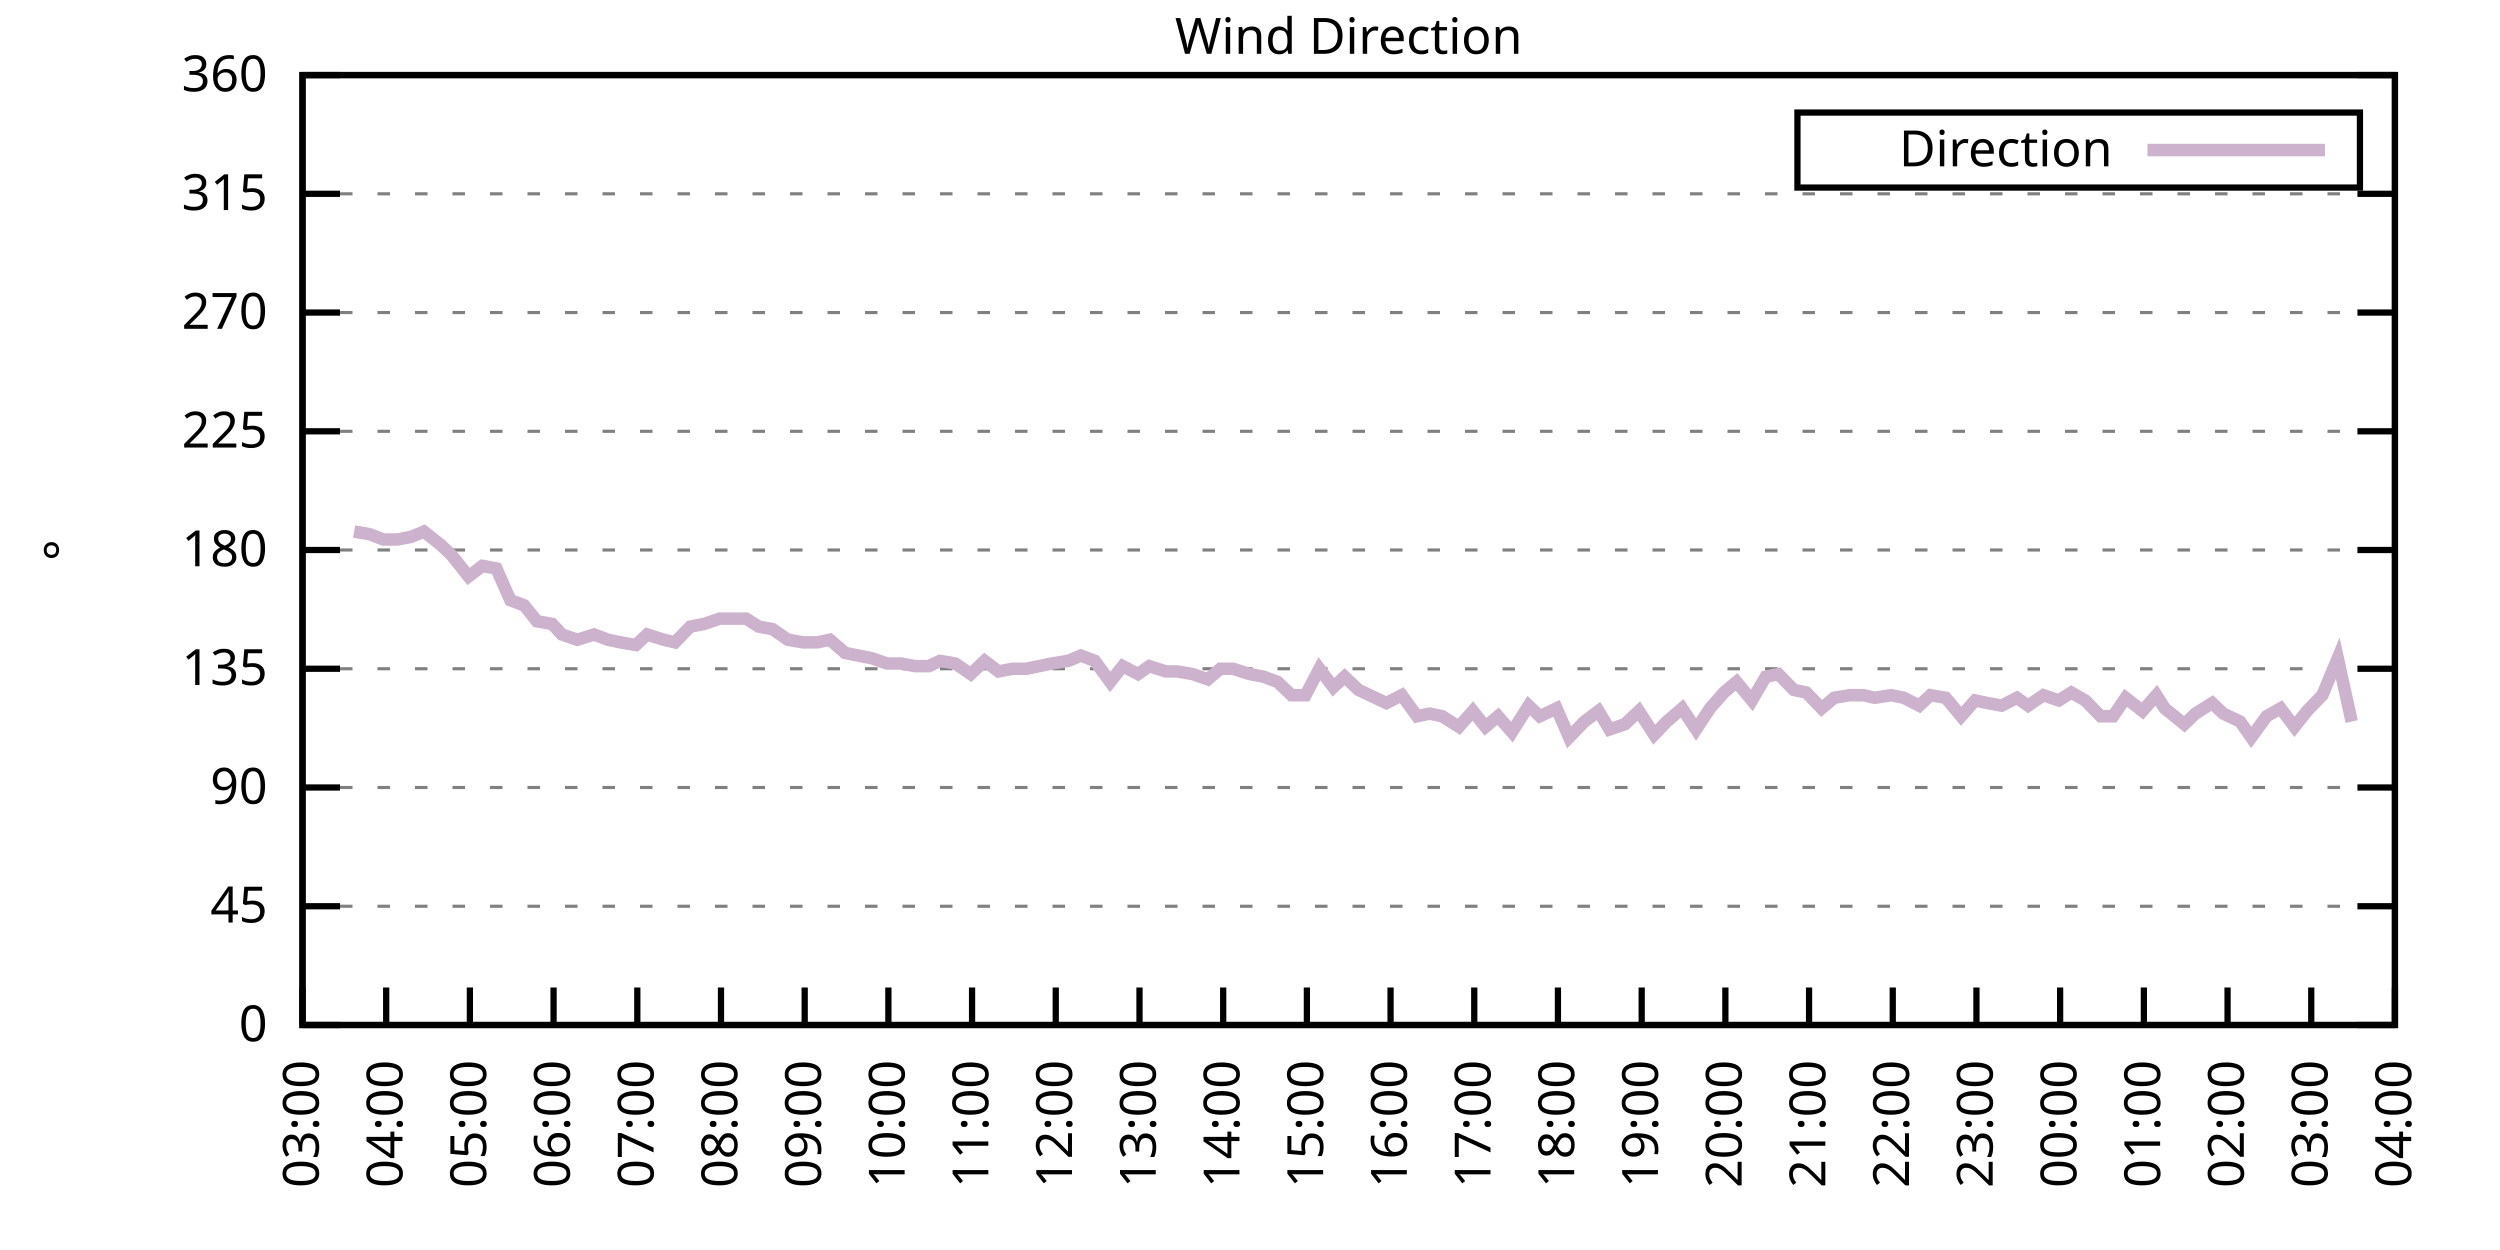
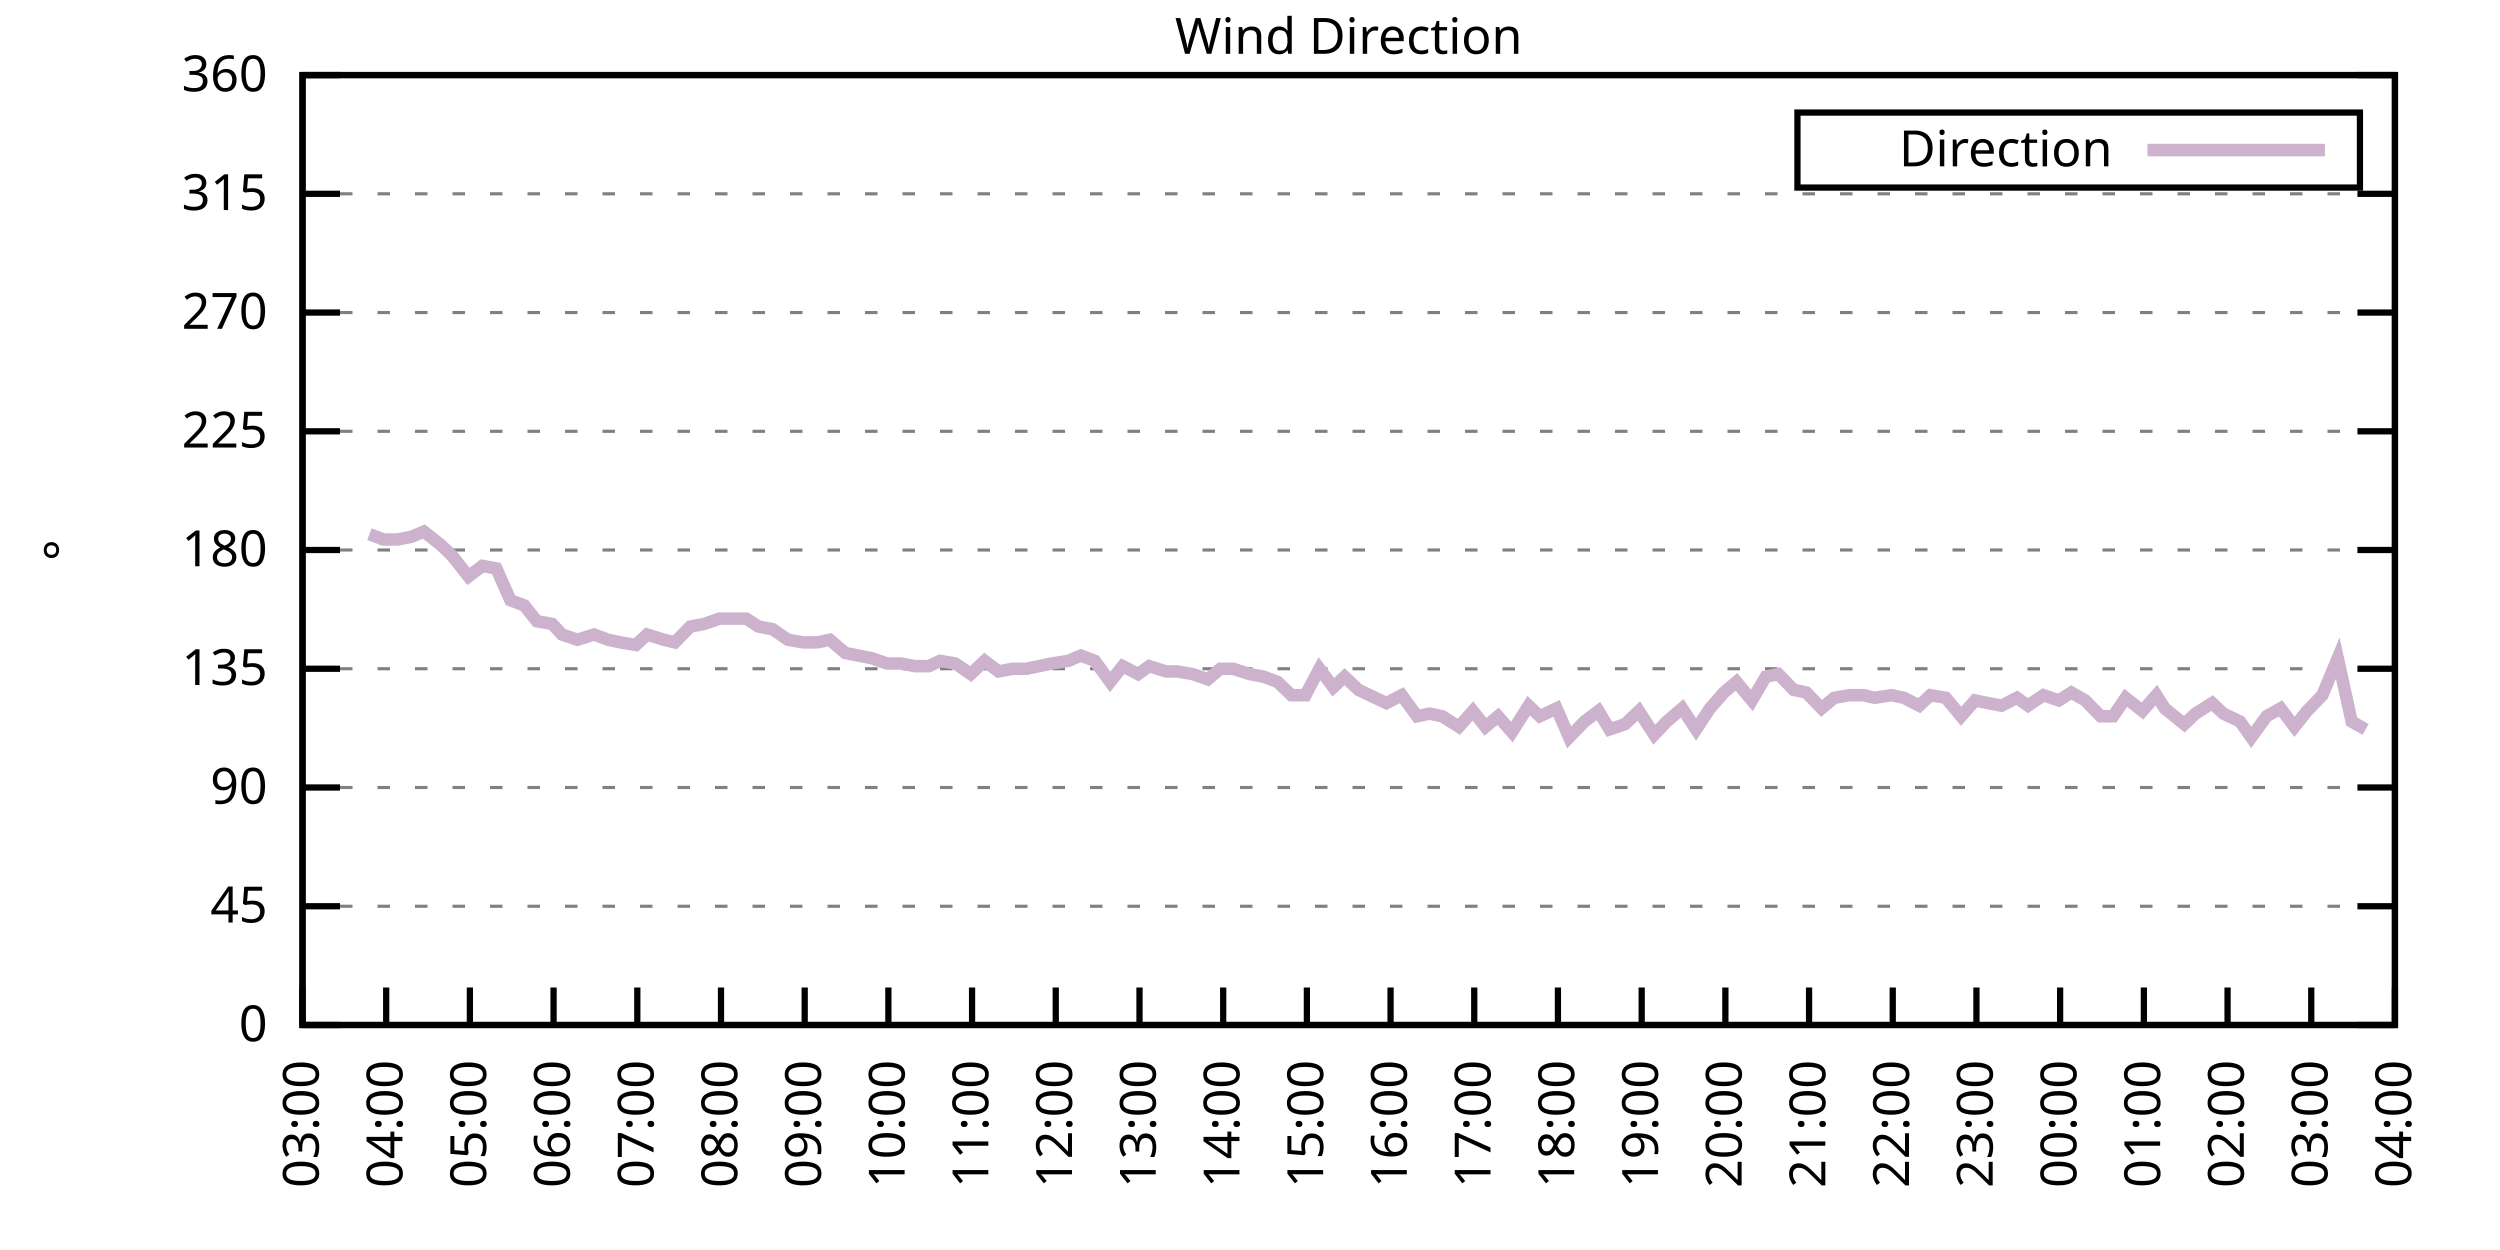
<svg xmlns="http://www.w3.org/2000/svg" xmlns:xlink="http://www.w3.org/1999/xlink" width="400" height="200" viewBox="0 0 400 200">
  <g id="gnuplot_canvas">
    <rect x="0" y="0" width="400" height="200" fill="none" />
    <defs>
      <circle id="gpDot" r="0.5" stroke-width="0.5" stroke="currentColor" />
      <path id="gpPt0" stroke-width="0.333" stroke="currentColor" d="M-1,0 h2 M0,-1 v2" />
      <path id="gpPt1" stroke-width="0.333" stroke="currentColor" d="M-1,-1 L1,1 M1,-1 L-1,1" />
      <path id="gpPt2" stroke-width="0.333" stroke="currentColor" d="M-1,0 L1,0 M0,-1 L0,1 M-1,-1 L1,1 M-1,1 L1,-1" />
      <rect id="gpPt3" stroke-width="0.333" stroke="currentColor" x="-1" y="-1" width="2" height="2" />
      <rect id="gpPt4" stroke-width="0.333" stroke="currentColor" fill="currentColor" x="-1" y="-1" width="2" height="2" />
      <circle id="gpPt5" stroke-width="0.333" stroke="currentColor" cx="0" cy="0" r="1" />
      <use xlink:href="#gpPt5" id="gpPt6" fill="currentColor" stroke="none" />
      <path id="gpPt7" stroke-width="0.333" stroke="currentColor" d="M0,-1.33 L-1.33,0.67 L1.33,0.67 z" />
      <use xlink:href="#gpPt7" id="gpPt8" fill="currentColor" stroke="none" />
      <use xlink:href="#gpPt7" id="gpPt9" stroke="currentColor" transform="rotate(180)" />
      <use xlink:href="#gpPt9" id="gpPt10" fill="currentColor" stroke="none" />
      <use xlink:href="#gpPt3" id="gpPt11" stroke="currentColor" transform="rotate(45)" />
      <use xlink:href="#gpPt11" id="gpPt12" fill="currentColor" stroke="none" />
      <path id="gpPt13" stroke-width="0.333" stroke="currentColor" d="M0,1.330 L1.265,0.411 L0.782,-1.067 L-0.782,-1.076 L-1.265,0.411 z" />
      <use xlink:href="#gpPt13" id="gpPt14" fill="currentColor" stroke="none" />
      <filter id="textbox" filterUnits="objectBoundingBox" x="0" y="0" height="1" width="1">
        <feFlood flood-color="white" flood-opacity="1" result="bgnd" />
        <feComposite in="SourceGraphic" in2="bgnd" operator="atop" />
      </filter>
      <filter id="greybox" filterUnits="objectBoundingBox" x="0" y="0" height="1" width="1">
        <feFlood flood-color="lightgrey" flood-opacity="1" result="grey" />
        <feComposite in="SourceGraphic" in2="grey" operator="atop" />
      </filter>
    </defs>
    <g fill="none" color="white" stroke="currentColor" stroke-width="1.00" stroke-linecap="butt" stroke-linejoin="miter">
</g>
    <g fill="none" color="black" stroke="currentColor" stroke-width="1.00" stroke-linecap="butt" stroke-linejoin="miter">
      <g stroke="none" shape-rendering="crispEdges">
        <polygon fill="rgb(255, 255, 255)" points="48.40,164.00 383.18,164.00 383.18,12.02 48.40,12.02 " />
      </g>
    </g>
    <g fill="none" color="black" stroke="currentColor" stroke-width="1.00" stroke-linecap="butt" stroke-linejoin="miter">
</g>
    <g fill="none" color="black" stroke="black" stroke-width="0.50" stroke-linecap="butt" stroke-linejoin="miter">
</g>
    <g fill="none" color="gray" stroke="currentColor" stroke-width="0.50" stroke-linecap="butt" stroke-linejoin="miter">
      <path stroke="gray" stroke-dasharray="2,4" class="gridline" d="M48.40,164.00 L383.19,164.00  " />
    </g>
    <g fill="none" color="gray" stroke="gray" stroke-width="1.00" stroke-linecap="butt" stroke-linejoin="miter">
</g>
    <g fill="none" color="black" stroke="currentColor" stroke-width="1.00" stroke-linecap="butt" stroke-linejoin="miter">
      <path stroke="black" d="M48.40,164.00 L54.40,164.00 M383.19,164.00 L377.19,164.00  " />
      <g transform="translate(42.80,166.60)" stroke="none" fill="black" font-family="Sans" font-size="8.00" text-anchor="end">
        <text>
          <tspan font-family="Sans"> 0</tspan>
        </text>
      </g>
    </g>
    <g fill="none" color="black" stroke="currentColor" stroke-width="1.00" stroke-linecap="butt" stroke-linejoin="miter">
</g>
    <g fill="none" color="black" stroke="black" stroke-width="0.50" stroke-linecap="butt" stroke-linejoin="miter">
</g>
    <g fill="none" color="gray" stroke="currentColor" stroke-width="0.50" stroke-linecap="butt" stroke-linejoin="miter">
      <path stroke="gray" stroke-dasharray="2,4" class="gridline" d="M48.40,145.00 L383.19,145.00  " />
    </g>
    <g fill="none" color="gray" stroke="gray" stroke-width="1.00" stroke-linecap="butt" stroke-linejoin="miter">
</g>
    <g fill="none" color="black" stroke="currentColor" stroke-width="1.00" stroke-linecap="butt" stroke-linejoin="miter">
      <path stroke="black" d="M48.40,145.00 L54.40,145.00 M383.19,145.00 L377.19,145.00  " />
      <g transform="translate(42.80,147.60)" stroke="none" fill="black" font-family="Sans" font-size="8.00" text-anchor="end">
        <text>
          <tspan font-family="Sans"> 45</tspan>
        </text>
      </g>
    </g>
    <g fill="none" color="black" stroke="currentColor" stroke-width="1.00" stroke-linecap="butt" stroke-linejoin="miter">
</g>
    <g fill="none" color="black" stroke="black" stroke-width="0.50" stroke-linecap="butt" stroke-linejoin="miter">
</g>
    <g fill="none" color="gray" stroke="currentColor" stroke-width="0.50" stroke-linecap="butt" stroke-linejoin="miter">
      <path stroke="gray" stroke-dasharray="2,4" class="gridline" d="M48.40,126.00 L383.19,126.00  " />
    </g>
    <g fill="none" color="gray" stroke="gray" stroke-width="1.00" stroke-linecap="butt" stroke-linejoin="miter">
</g>
    <g fill="none" color="black" stroke="currentColor" stroke-width="1.00" stroke-linecap="butt" stroke-linejoin="miter">
      <path stroke="black" d="M48.40,126.00 L54.40,126.00 M383.19,126.00 L377.19,126.00  " />
      <g transform="translate(42.80,128.60)" stroke="none" fill="black" font-family="Sans" font-size="8.00" text-anchor="end">
        <text>
          <tspan font-family="Sans"> 90</tspan>
        </text>
      </g>
    </g>
    <g fill="none" color="black" stroke="currentColor" stroke-width="1.00" stroke-linecap="butt" stroke-linejoin="miter">
</g>
    <g fill="none" color="black" stroke="black" stroke-width="0.50" stroke-linecap="butt" stroke-linejoin="miter">
</g>
    <g fill="none" color="gray" stroke="currentColor" stroke-width="0.50" stroke-linecap="butt" stroke-linejoin="miter">
      <path stroke="gray" stroke-dasharray="2,4" class="gridline" d="M48.40,107.00 L383.19,107.00  " />
    </g>
    <g fill="none" color="gray" stroke="gray" stroke-width="1.00" stroke-linecap="butt" stroke-linejoin="miter">
</g>
    <g fill="none" color="black" stroke="currentColor" stroke-width="1.00" stroke-linecap="butt" stroke-linejoin="miter">
      <path stroke="black" d="M48.40,107.00 L54.40,107.00 M383.19,107.00 L377.19,107.00  " />
      <g transform="translate(42.80,109.60)" stroke="none" fill="black" font-family="Sans" font-size="8.00" text-anchor="end">
        <text>
          <tspan font-family="Sans"> 135</tspan>
        </text>
      </g>
    </g>
    <g fill="none" color="black" stroke="currentColor" stroke-width="1.00" stroke-linecap="butt" stroke-linejoin="miter">
</g>
    <g fill="none" color="black" stroke="black" stroke-width="0.50" stroke-linecap="butt" stroke-linejoin="miter">
</g>
    <g fill="none" color="gray" stroke="currentColor" stroke-width="0.50" stroke-linecap="butt" stroke-linejoin="miter">
      <path stroke="gray" stroke-dasharray="2,4" class="gridline" d="M48.40,88.00 L383.19,88.00  " />
    </g>
    <g fill="none" color="gray" stroke="gray" stroke-width="1.00" stroke-linecap="butt" stroke-linejoin="miter">
</g>
    <g fill="none" color="black" stroke="currentColor" stroke-width="1.00" stroke-linecap="butt" stroke-linejoin="miter">
      <path stroke="black" d="M48.40,88.00 L54.40,88.00 M383.19,88.00 L377.19,88.00  " />
      <g transform="translate(42.80,90.60)" stroke="none" fill="black" font-family="Sans" font-size="8.00" text-anchor="end">
        <text>
          <tspan font-family="Sans"> 180</tspan>
        </text>
      </g>
    </g>
    <g fill="none" color="black" stroke="currentColor" stroke-width="1.00" stroke-linecap="butt" stroke-linejoin="miter">
</g>
    <g fill="none" color="black" stroke="black" stroke-width="0.50" stroke-linecap="butt" stroke-linejoin="miter">
</g>
    <g fill="none" color="gray" stroke="currentColor" stroke-width="0.50" stroke-linecap="butt" stroke-linejoin="miter">
      <path stroke="gray" stroke-dasharray="2,4" class="gridline" d="M48.40,69.01 L383.19,69.01  " />
    </g>
    <g fill="none" color="gray" stroke="gray" stroke-width="1.00" stroke-linecap="butt" stroke-linejoin="miter">
</g>
    <g fill="none" color="black" stroke="currentColor" stroke-width="1.00" stroke-linecap="butt" stroke-linejoin="miter">
      <path stroke="black" d="M48.40,69.01 L54.40,69.01 M383.19,69.01 L377.19,69.01  " />
      <g transform="translate(42.80,71.61)" stroke="none" fill="black" font-family="Sans" font-size="8.00" text-anchor="end">
        <text>
          <tspan font-family="Sans"> 225</tspan>
        </text>
      </g>
    </g>
    <g fill="none" color="black" stroke="currentColor" stroke-width="1.00" stroke-linecap="butt" stroke-linejoin="miter">
</g>
    <g fill="none" color="black" stroke="black" stroke-width="0.50" stroke-linecap="butt" stroke-linejoin="miter">
</g>
    <g fill="none" color="gray" stroke="currentColor" stroke-width="0.50" stroke-linecap="butt" stroke-linejoin="miter">
      <path stroke="gray" stroke-dasharray="2,4" class="gridline" d="M48.40,50.01 L383.19,50.01  " />
    </g>
    <g fill="none" color="gray" stroke="gray" stroke-width="1.00" stroke-linecap="butt" stroke-linejoin="miter">
</g>
    <g fill="none" color="black" stroke="currentColor" stroke-width="1.00" stroke-linecap="butt" stroke-linejoin="miter">
      <path stroke="black" d="M48.40,50.01 L54.40,50.01 M383.19,50.01 L377.19,50.01  " />
      <g transform="translate(42.80,52.61)" stroke="none" fill="black" font-family="Sans" font-size="8.00" text-anchor="end">
        <text>
          <tspan font-family="Sans"> 270</tspan>
        </text>
      </g>
    </g>
    <g fill="none" color="black" stroke="currentColor" stroke-width="1.00" stroke-linecap="butt" stroke-linejoin="miter">
</g>
    <g fill="none" color="black" stroke="black" stroke-width="0.50" stroke-linecap="butt" stroke-linejoin="miter">
</g>
    <g fill="none" color="gray" stroke="currentColor" stroke-width="0.50" stroke-linecap="butt" stroke-linejoin="miter">
      <path stroke="gray" stroke-dasharray="2,4" class="gridline" d="M48.40,31.01 L383.19,31.01  " />
    </g>
    <g fill="none" color="gray" stroke="gray" stroke-width="1.00" stroke-linecap="butt" stroke-linejoin="miter">
</g>
    <g fill="none" color="black" stroke="currentColor" stroke-width="1.00" stroke-linecap="butt" stroke-linejoin="miter">
      <path stroke="black" d="M48.40,31.01 L54.40,31.01 M383.19,31.01 L377.19,31.01  " />
      <g transform="translate(42.80,33.61)" stroke="none" fill="black" font-family="Sans" font-size="8.00" text-anchor="end">
        <text>
          <tspan font-family="Sans"> 315</tspan>
        </text>
      </g>
    </g>
    <g fill="none" color="black" stroke="currentColor" stroke-width="1.00" stroke-linecap="butt" stroke-linejoin="miter">
</g>
    <g fill="none" color="black" stroke="black" stroke-width="0.50" stroke-linecap="butt" stroke-linejoin="miter">
</g>
    <g fill="none" color="gray" stroke="currentColor" stroke-width="0.50" stroke-linecap="butt" stroke-linejoin="miter">
      <path stroke="gray" stroke-dasharray="2,4" class="gridline" d="M48.40,12.01 L383.19,12.01  " />
    </g>
    <g fill="none" color="gray" stroke="gray" stroke-width="1.00" stroke-linecap="butt" stroke-linejoin="miter">
</g>
    <g fill="none" color="black" stroke="currentColor" stroke-width="1.00" stroke-linecap="butt" stroke-linejoin="miter">
      <path stroke="black" d="M48.40,12.01 L54.40,12.01 M383.19,12.01 L377.19,12.01  " />
      <g transform="translate(42.80,14.61)" stroke="none" fill="black" font-family="Sans" font-size="8.00" text-anchor="end">
        <text>
          <tspan font-family="Sans"> 360</tspan>
        </text>
      </g>
    </g>
    <g fill="none" color="black" stroke="currentColor" stroke-width="1.00" stroke-linecap="butt" stroke-linejoin="miter">
      <path stroke="black" d="M48.40,164.00 L48.40,158.00  " />
      <g transform="translate(51.00,169.60) rotate(270.00)" stroke="none" fill="black" font-family="Sans" font-size="8.00" text-anchor="end">
        <text>
          <tspan font-family="Sans">03:00</tspan>
        </text>
      </g>
    </g>
    <g fill="none" color="black" stroke="currentColor" stroke-width="1.00" stroke-linecap="butt" stroke-linejoin="miter">
      <path stroke="black" d="M61.79,164.00 L61.79,158.00  " />
      <g transform="translate(64.39,169.60) rotate(270.00)" stroke="none" fill="black" font-family="Sans" font-size="8.00" text-anchor="end">
        <text>
          <tspan font-family="Sans">04:00</tspan>
        </text>
      </g>
    </g>
    <g fill="none" color="black" stroke="currentColor" stroke-width="1.00" stroke-linecap="butt" stroke-linejoin="miter">
      <path stroke="black" d="M75.18,164.00 L75.18,158.00  " />
      <g transform="translate(77.78,169.60) rotate(270.00)" stroke="none" fill="black" font-family="Sans" font-size="8.00" text-anchor="end">
        <text>
          <tspan font-family="Sans">05:00</tspan>
        </text>
      </g>
    </g>
    <g fill="none" color="black" stroke="currentColor" stroke-width="1.00" stroke-linecap="butt" stroke-linejoin="miter">
      <path stroke="black" d="M88.57,164.00 L88.57,158.00  " />
      <g transform="translate(91.17,169.60) rotate(270.00)" stroke="none" fill="black" font-family="Sans" font-size="8.00" text-anchor="end">
        <text>
          <tspan font-family="Sans">06:00</tspan>
        </text>
      </g>
    </g>
    <g fill="none" color="black" stroke="currentColor" stroke-width="1.00" stroke-linecap="butt" stroke-linejoin="miter">
      <path stroke="black" d="M101.97,164.00 L101.97,158.00  " />
      <g transform="translate(104.57,169.60) rotate(270.00)" stroke="none" fill="black" font-family="Sans" font-size="8.00" text-anchor="end">
        <text>
          <tspan font-family="Sans">07:00</tspan>
        </text>
      </g>
    </g>
    <g fill="none" color="black" stroke="currentColor" stroke-width="1.00" stroke-linecap="butt" stroke-linejoin="miter">
      <path stroke="black" d="M115.36,164.00 L115.36,158.00  " />
      <g transform="translate(117.96,169.60) rotate(270.00)" stroke="none" fill="black" font-family="Sans" font-size="8.00" text-anchor="end">
        <text>
          <tspan font-family="Sans">08:00</tspan>
        </text>
      </g>
    </g>
    <g fill="none" color="black" stroke="currentColor" stroke-width="1.00" stroke-linecap="butt" stroke-linejoin="miter">
      <path stroke="black" d="M128.75,164.00 L128.75,158.00  " />
      <g transform="translate(131.35,169.60) rotate(270.00)" stroke="none" fill="black" font-family="Sans" font-size="8.00" text-anchor="end">
        <text>
          <tspan font-family="Sans">09:00</tspan>
        </text>
      </g>
    </g>
    <g fill="none" color="black" stroke="currentColor" stroke-width="1.00" stroke-linecap="butt" stroke-linejoin="miter">
      <path stroke="black" d="M142.14,164.00 L142.14,158.00  " />
      <g transform="translate(144.74,169.60) rotate(270.00)" stroke="none" fill="black" font-family="Sans" font-size="8.00" text-anchor="end">
        <text>
          <tspan font-family="Sans">10:00</tspan>
        </text>
      </g>
    </g>
    <g fill="none" color="black" stroke="currentColor" stroke-width="1.00" stroke-linecap="butt" stroke-linejoin="miter">
      <path stroke="black" d="M155.53,164.00 L155.53,158.00  " />
      <g transform="translate(158.13,169.60) rotate(270.00)" stroke="none" fill="black" font-family="Sans" font-size="8.00" text-anchor="end">
        <text>
          <tspan font-family="Sans">11:00</tspan>
        </text>
      </g>
    </g>
    <g fill="none" color="black" stroke="currentColor" stroke-width="1.00" stroke-linecap="butt" stroke-linejoin="miter">
      <path stroke="black" d="M168.92,164.00 L168.92,158.00  " />
      <g transform="translate(171.52,169.60) rotate(270.00)" stroke="none" fill="black" font-family="Sans" font-size="8.00" text-anchor="end">
        <text>
          <tspan font-family="Sans">12:00</tspan>
        </text>
      </g>
    </g>
    <g fill="none" color="black" stroke="currentColor" stroke-width="1.00" stroke-linecap="butt" stroke-linejoin="miter">
      <path stroke="black" d="M182.32,164.00 L182.32,158.00  " />
      <g transform="translate(184.92,169.60) rotate(270.00)" stroke="none" fill="black" font-family="Sans" font-size="8.00" text-anchor="end">
        <text>
          <tspan font-family="Sans">13:00</tspan>
        </text>
      </g>
    </g>
    <g fill="none" color="black" stroke="currentColor" stroke-width="1.00" stroke-linecap="butt" stroke-linejoin="miter">
      <path stroke="black" d="M195.71,164.00 L195.71,158.00  " />
      <g transform="translate(198.31,169.60) rotate(270.00)" stroke="none" fill="black" font-family="Sans" font-size="8.00" text-anchor="end">
        <text>
          <tspan font-family="Sans">14:00</tspan>
        </text>
      </g>
    </g>
    <g fill="none" color="black" stroke="currentColor" stroke-width="1.00" stroke-linecap="butt" stroke-linejoin="miter">
      <path stroke="black" d="M209.10,164.00 L209.10,158.00  " />
      <g transform="translate(211.70,169.60) rotate(270.00)" stroke="none" fill="black" font-family="Sans" font-size="8.00" text-anchor="end">
        <text>
          <tspan font-family="Sans">15:00</tspan>
        </text>
      </g>
    </g>
    <g fill="none" color="black" stroke="currentColor" stroke-width="1.00" stroke-linecap="butt" stroke-linejoin="miter">
      <path stroke="black" d="M222.49,164.00 L222.49,158.00  " />
      <g transform="translate(225.09,169.60) rotate(270.00)" stroke="none" fill="black" font-family="Sans" font-size="8.00" text-anchor="end">
        <text>
          <tspan font-family="Sans">16:00</tspan>
        </text>
      </g>
    </g>
    <g fill="none" color="black" stroke="currentColor" stroke-width="1.00" stroke-linecap="butt" stroke-linejoin="miter">
      <path stroke="black" d="M235.88,164.00 L235.88,158.00  " />
      <g transform="translate(238.48,169.60) rotate(270.00)" stroke="none" fill="black" font-family="Sans" font-size="8.00" text-anchor="end">
        <text>
          <tspan font-family="Sans">17:00</tspan>
        </text>
      </g>
    </g>
    <g fill="none" color="black" stroke="currentColor" stroke-width="1.00" stroke-linecap="butt" stroke-linejoin="miter">
      <path stroke="black" d="M249.27,164.00 L249.27,158.00  " />
      <g transform="translate(251.87,169.60) rotate(270.00)" stroke="none" fill="black" font-family="Sans" font-size="8.00" text-anchor="end">
        <text>
          <tspan font-family="Sans">18:00</tspan>
        </text>
      </g>
    </g>
    <g fill="none" color="black" stroke="currentColor" stroke-width="1.00" stroke-linecap="butt" stroke-linejoin="miter">
      <path stroke="black" d="M262.67,164.00 L262.67,158.00  " />
      <g transform="translate(265.27,169.60) rotate(270.00)" stroke="none" fill="black" font-family="Sans" font-size="8.00" text-anchor="end">
        <text>
          <tspan font-family="Sans">19:00</tspan>
        </text>
      </g>
    </g>
    <g fill="none" color="black" stroke="currentColor" stroke-width="1.00" stroke-linecap="butt" stroke-linejoin="miter">
      <path stroke="black" d="M276.06,164.00 L276.06,158.00  " />
      <g transform="translate(278.66,169.60) rotate(270.00)" stroke="none" fill="black" font-family="Sans" font-size="8.00" text-anchor="end">
        <text>
          <tspan font-family="Sans">20:00</tspan>
        </text>
      </g>
    </g>
    <g fill="none" color="black" stroke="currentColor" stroke-width="1.00" stroke-linecap="butt" stroke-linejoin="miter">
      <path stroke="black" d="M289.45,164.00 L289.45,158.00  " />
      <g transform="translate(292.05,169.60) rotate(270.00)" stroke="none" fill="black" font-family="Sans" font-size="8.00" text-anchor="end">
        <text>
          <tspan font-family="Sans">21:00</tspan>
        </text>
      </g>
    </g>
    <g fill="none" color="black" stroke="currentColor" stroke-width="1.00" stroke-linecap="butt" stroke-linejoin="miter">
      <path stroke="black" d="M302.84,164.00 L302.84,158.00  " />
      <g transform="translate(305.44,169.60) rotate(270.00)" stroke="none" fill="black" font-family="Sans" font-size="8.00" text-anchor="end">
        <text>
          <tspan font-family="Sans">22:00</tspan>
        </text>
      </g>
    </g>
    <g fill="none" color="black" stroke="currentColor" stroke-width="1.00" stroke-linecap="butt" stroke-linejoin="miter">
      <path stroke="black" d="M316.23,164.00 L316.23,158.00  " />
      <g transform="translate(318.83,169.60) rotate(270.00)" stroke="none" fill="black" font-family="Sans" font-size="8.00" text-anchor="end">
        <text>
          <tspan font-family="Sans">23:00</tspan>
        </text>
      </g>
    </g>
    <g fill="none" color="black" stroke="currentColor" stroke-width="1.00" stroke-linecap="butt" stroke-linejoin="miter">
      <path stroke="black" d="M329.62,164.00 L329.62,158.00  " />
      <g transform="translate(332.22,169.60) rotate(270.00)" stroke="none" fill="black" font-family="Sans" font-size="8.00" text-anchor="end">
        <text>
          <tspan font-family="Sans">00:00</tspan>
        </text>
      </g>
    </g>
    <g fill="none" color="black" stroke="currentColor" stroke-width="1.00" stroke-linecap="butt" stroke-linejoin="miter">
      <path stroke="black" d="M343.02,164.00 L343.02,158.00  " />
      <g transform="translate(345.62,169.60) rotate(270.00)" stroke="none" fill="black" font-family="Sans" font-size="8.00" text-anchor="end">
        <text>
          <tspan font-family="Sans">01:00</tspan>
        </text>
      </g>
    </g>
    <g fill="none" color="black" stroke="currentColor" stroke-width="1.00" stroke-linecap="butt" stroke-linejoin="miter">
      <path stroke="black" d="M356.41,164.00 L356.41,158.00  " />
      <g transform="translate(359.01,169.60) rotate(270.00)" stroke="none" fill="black" font-family="Sans" font-size="8.00" text-anchor="end">
        <text>
          <tspan font-family="Sans">02:00</tspan>
        </text>
      </g>
    </g>
    <g fill="none" color="black" stroke="currentColor" stroke-width="1.00" stroke-linecap="butt" stroke-linejoin="miter">
      <path stroke="black" d="M369.80,164.00 L369.80,158.00  " />
      <g transform="translate(372.40,169.60) rotate(270.00)" stroke="none" fill="black" font-family="Sans" font-size="8.00" text-anchor="end">
        <text>
          <tspan font-family="Sans">03:00</tspan>
        </text>
      </g>
    </g>
    <g fill="none" color="black" stroke="currentColor" stroke-width="1.00" stroke-linecap="butt" stroke-linejoin="miter">
      <path stroke="black" d="M383.19,164.00 L383.19,158.00  " />
      <g transform="translate(385.79,169.60) rotate(270.00)" stroke="none" fill="black" font-family="Sans" font-size="8.00" text-anchor="end">
        <text>
          <tspan font-family="Sans">04:00</tspan>
        </text>
      </g>
    </g>
    <g fill="none" color="black" stroke="currentColor" stroke-width="1.00" stroke-linecap="butt" stroke-linejoin="miter">
</g>
    <g fill="none" color="black" stroke="currentColor" stroke-width="1.00" stroke-linecap="butt" stroke-linejoin="miter">
      <path stroke="black" d="M48.40,12.01 L48.40,164.00 L383.19,164.00 L383.19,12.01 L48.40,12.01 Z  " />
    </g>
    <g fill="none" color="black" stroke="currentColor" stroke-width="1.00" stroke-linecap="butt" stroke-linejoin="miter">
</g>
    <g fill="none" color="black" stroke="currentColor" stroke-width="1.00" stroke-linecap="butt" stroke-linejoin="miter">
      <path stroke="black" d="M287.59,30.01 L287.59,18.01 L377.59,18.01 L377.59,30.01 L287.59,30.01 Z  " />
    </g>
    <g id="Wind_direction_plot_1">
      <g fill="none" color="white" stroke="black" stroke-width="2.00" stroke-linecap="butt" stroke-linejoin="miter">
</g>
      <g fill="none" color="black" stroke="currentColor" stroke-width="2.00" stroke-linecap="butt" stroke-linejoin="miter">
        <g transform="translate(337.99,26.61)" stroke="none" fill="black" font-family="Sans" font-size="8.00" text-anchor="end">
          <text>
            <tspan font-family="Sans">Direction</tspan>
          </text>
        </g>
      </g>
      <g fill="none" color="black" stroke="currentColor" stroke-width="2.00" stroke-linecap="butt" stroke-linejoin="miter">
-         <path stroke="rgb(204, 178, 204)" d="M343.59,24.01 L371.99,24.01 M56.66,85.05 L59.11,85.47 L61.35,86.32 L63.58,86.32 L65.81,85.89 L67.82,85.05   L70.50,87.16 L72.28,88.85 L74.96,92.23 L77.19,90.54 L79.42,90.96 L81.66,96.03 L83.89,96.87 L85.90,99.40   L88.35,99.83 L89.91,101.52 L92.37,102.36 L95.05,101.52 L97.28,102.36 L99.29,102.78 L101.74,103.20 L103.53,101.52   L106.21,102.36 L107.99,102.78 L110.45,100.25 L112.68,99.83 L115.13,98.98 L117.37,98.98 L119.38,98.98 L121.38,100.25   L123.62,100.67 L126.07,102.36 L128.53,102.78 L130.76,102.78 L132.77,102.36 L135.22,104.47 L139.46,105.31 L141.92,106.16   L144.15,106.16 L146.38,106.58 L148.61,106.58 L150.40,105.74 L152.85,106.16 L155.31,107.85 L157.54,105.74 L159.77,107.43   L162.01,107.00 L164.24,107.00 L168.25,106.16 L170.93,105.74 L172.94,104.89 L175.17,105.74 L177.63,109.11 L179.64,106.58   L182.09,107.85 L183.88,106.58 L186.56,107.43 L188.34,107.43 L190.80,107.85 L193.25,108.69 L195.26,107.00 L197.27,107.00   L199.95,107.85 L202.18,108.27 L204.41,109.11 L206.64,111.23 L208.88,111.23 L211.11,107.00 L213.34,109.96 L215.13,108.27   L217.36,110.38 L220.04,111.65 L221.82,112.49 L224.28,111.23 L226.73,114.60 L228.74,114.18 L230.75,114.60 L233.43,116.29   L235.66,113.76 L237.67,116.29 L239.68,114.60 L241.91,117.14 L244.59,112.91 L246.37,114.60 L249.05,113.34 L251.06,117.98   L253.51,115.45 L255.75,113.76 L257.53,116.71 L259.99,115.87 L262.22,113.76 L264.67,117.56 L266.68,115.45 L269.14,113.34   L271.37,116.71 L273.60,113.34 L275.83,110.80 L277.84,109.11 L280.30,112.07 L282.53,108.27 L284.54,107.85 L286.99,110.38   L289.00,110.80 L291.46,113.34 L293.47,111.65 L295.92,111.23 L298.15,111.23 L299.94,111.65 L302.62,111.23 L304.63,111.65   L307.08,112.91 L308.87,111.23 L311.32,111.65 L313.78,114.60 L316.01,112.07 L318.02,112.49 L320.25,112.91 L322.70,111.65   L324.49,112.91 L326.95,111.23 L329.40,112.07 L331.41,110.80 L333.64,112.07 L336.10,114.60 L338.10,114.60 L340.11,111.65   L342.79,113.76 L345.02,111.23 L346.36,113.34 L349.49,115.87 L351.27,114.18 L353.95,112.49 L355.74,114.18 L358.42,115.45   L360.20,117.98 L362.66,114.60 L364.89,113.34 L367.12,116.29 L369.13,113.76 L371.58,111.23 L374.04,105.31 L376.27,115.45    " />
+         <path stroke="rgb(204, 178, 204)" d="M343.59,24.01 L371.99,24.01 M59.11,85.47 L61.35,86.32 L63.58,86.32 L65.81,85.89 L67.82,85.05 L70.50,87.16   L72.28,88.85 L74.96,92.23 L77.19,90.54 L79.42,90.96 L81.66,96.03 L83.89,96.87 L85.90,99.40 L88.35,99.83   L89.91,101.52 L92.37,102.36 L95.05,101.52 L97.28,102.36 L99.29,102.78 L101.74,103.20 L103.53,101.52 L106.21,102.36   L107.99,102.78 L110.45,100.25 L112.68,99.83 L115.13,98.98 L117.37,98.98 L119.38,98.98 L121.38,100.25 L123.62,100.67   L126.07,102.36 L128.53,102.78 L130.76,102.78 L132.77,102.36 L135.22,104.47 L139.46,105.31 L141.92,106.16 L144.15,106.16   L146.38,106.58 L148.61,106.58 L150.40,105.74 L152.85,106.16 L155.31,107.85 L157.54,105.74 L159.77,107.43 L162.01,107.00   L164.24,107.00 L168.25,106.16 L170.93,105.74 L172.94,104.89 L175.17,105.74 L177.63,109.11 L179.64,106.58 L182.09,107.85   L183.88,106.58 L186.56,107.43 L188.34,107.43 L190.80,107.85 L193.25,108.69 L195.26,107.00 L197.27,107.00 L199.95,107.85   L202.18,108.27 L204.41,109.11 L206.64,111.23 L208.88,111.23 L211.11,107.00 L213.34,109.96 L215.13,108.27 L217.36,110.38   L220.04,111.65 L221.82,112.49 L224.28,111.23 L226.73,114.60 L228.74,114.18 L230.75,114.60 L233.43,116.29 L235.66,113.76   L237.67,116.29 L239.68,114.60 L241.91,117.14 L244.59,112.91 L246.37,114.60 L249.05,113.34 L251.06,117.98 L253.51,115.45   L255.75,113.76 L257.53,116.71 L259.99,115.87 L262.22,113.76 L264.67,117.56 L266.68,115.45 L269.14,113.34 L271.37,116.71   L273.60,113.34 L275.83,110.80 L277.84,109.11 L280.30,112.07 L282.53,108.27 L284.54,107.85 L286.99,110.38 L289.00,110.80   L291.46,113.34 L293.47,111.65 L295.92,111.23 L298.15,111.23 L299.94,111.65 L302.62,111.23 L304.63,111.65 L307.08,112.91   L308.87,111.23 L311.32,111.65 L313.78,114.60 L316.01,112.07 L318.02,112.49 L320.25,112.91 L322.70,111.65 L324.49,112.91   L326.95,111.23 L329.40,112.07 L331.41,110.80 L333.64,112.07 L336.10,114.60 L338.10,114.60 L340.11,111.65 L342.79,113.76   L345.02,111.23 L346.36,113.34 L349.49,115.87 L351.27,114.18 L353.95,112.49 L355.74,114.18 L358.42,115.45 L360.20,117.98   L362.66,114.60 L364.89,113.34 L367.12,116.29 L369.13,113.76 L371.58,111.23 L374.04,105.31 L376.27,115.45 L378.50,116.71    " />
      </g>
    </g>
    <g fill="none" color="black" stroke="currentColor" stroke-width="2.00" stroke-linecap="butt" stroke-linejoin="miter">
</g>
    <g fill="none" color="black" stroke="black" stroke-width="1.00" stroke-linecap="butt" stroke-linejoin="miter">
</g>
    <g fill="none" color="black" stroke="currentColor" stroke-width="1.00" stroke-linecap="butt" stroke-linejoin="miter">
      <path stroke="black" d="M48.40,12.01 L48.40,164.00 L383.19,164.00 L383.19,12.01 L48.40,12.01 Z  " />
      <g transform="translate(12.80,88.01) rotate(270.00)" stroke="none" fill="black" font-family="Sans" font-size="8.00" text-anchor="middle">
        <text>
          <tspan font-family="Sans">°</tspan>
        </text>
      </g>
    </g>
    <g fill="none" color="black" stroke="currentColor" stroke-width="1.00" stroke-linecap="butt" stroke-linejoin="miter">
</g>
    <g fill="none" color="black" stroke="currentColor" stroke-width="1.00" stroke-linecap="butt" stroke-linejoin="miter">
      <g transform="translate(215.79,8.61)" stroke="none" fill="black" font-family="Sans" font-size="8.00" text-anchor="middle">
        <text>
          <tspan font-family="Sans">Wind Direction</tspan>
        </text>
      </g>
    </g>
    <g fill="none" color="black" stroke="currentColor" stroke-width="1.00" stroke-linecap="butt" stroke-linejoin="miter">
</g>
  </g>
</svg>
